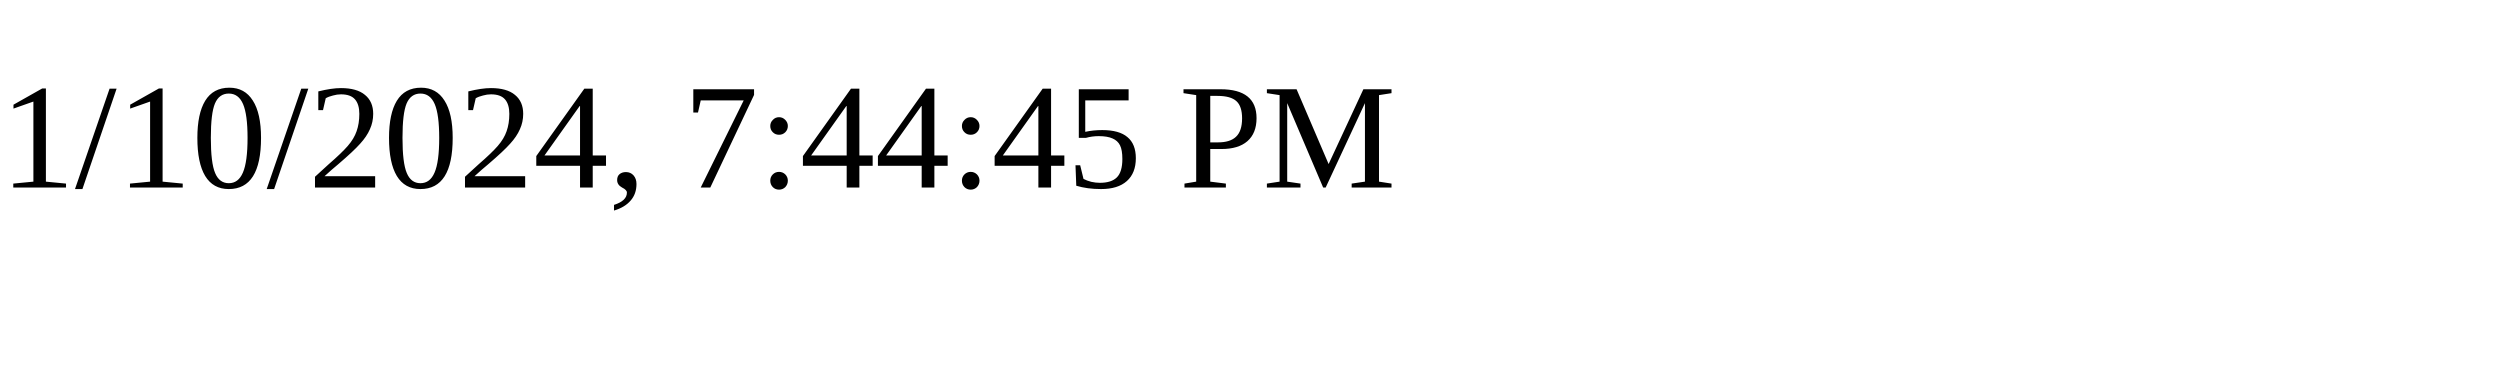
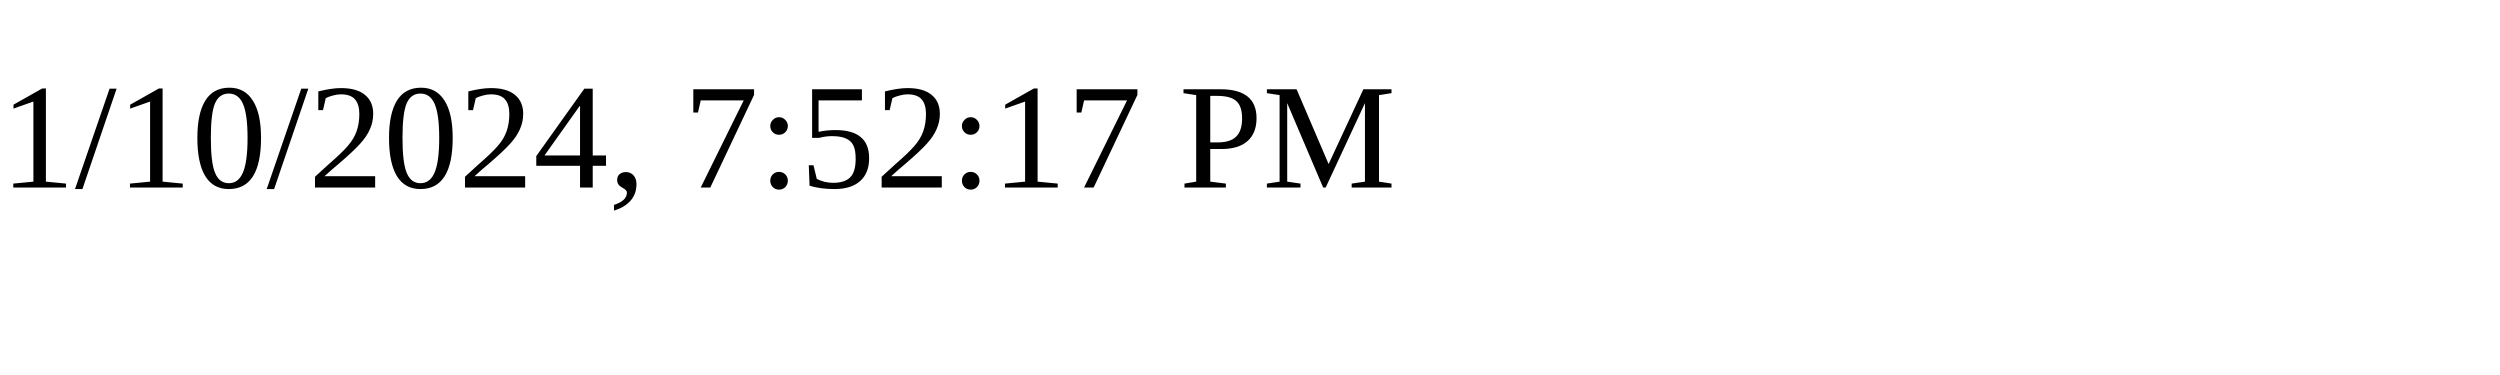
<svg xmlns="http://www.w3.org/2000/svg" height="30" width="200">
-   <text x="0" y="15">1/10/2024, 7:44:45 PM</text>
+   <text x="0" y="15">1/10/2024, 7:52:17 PM</text>
</svg>
